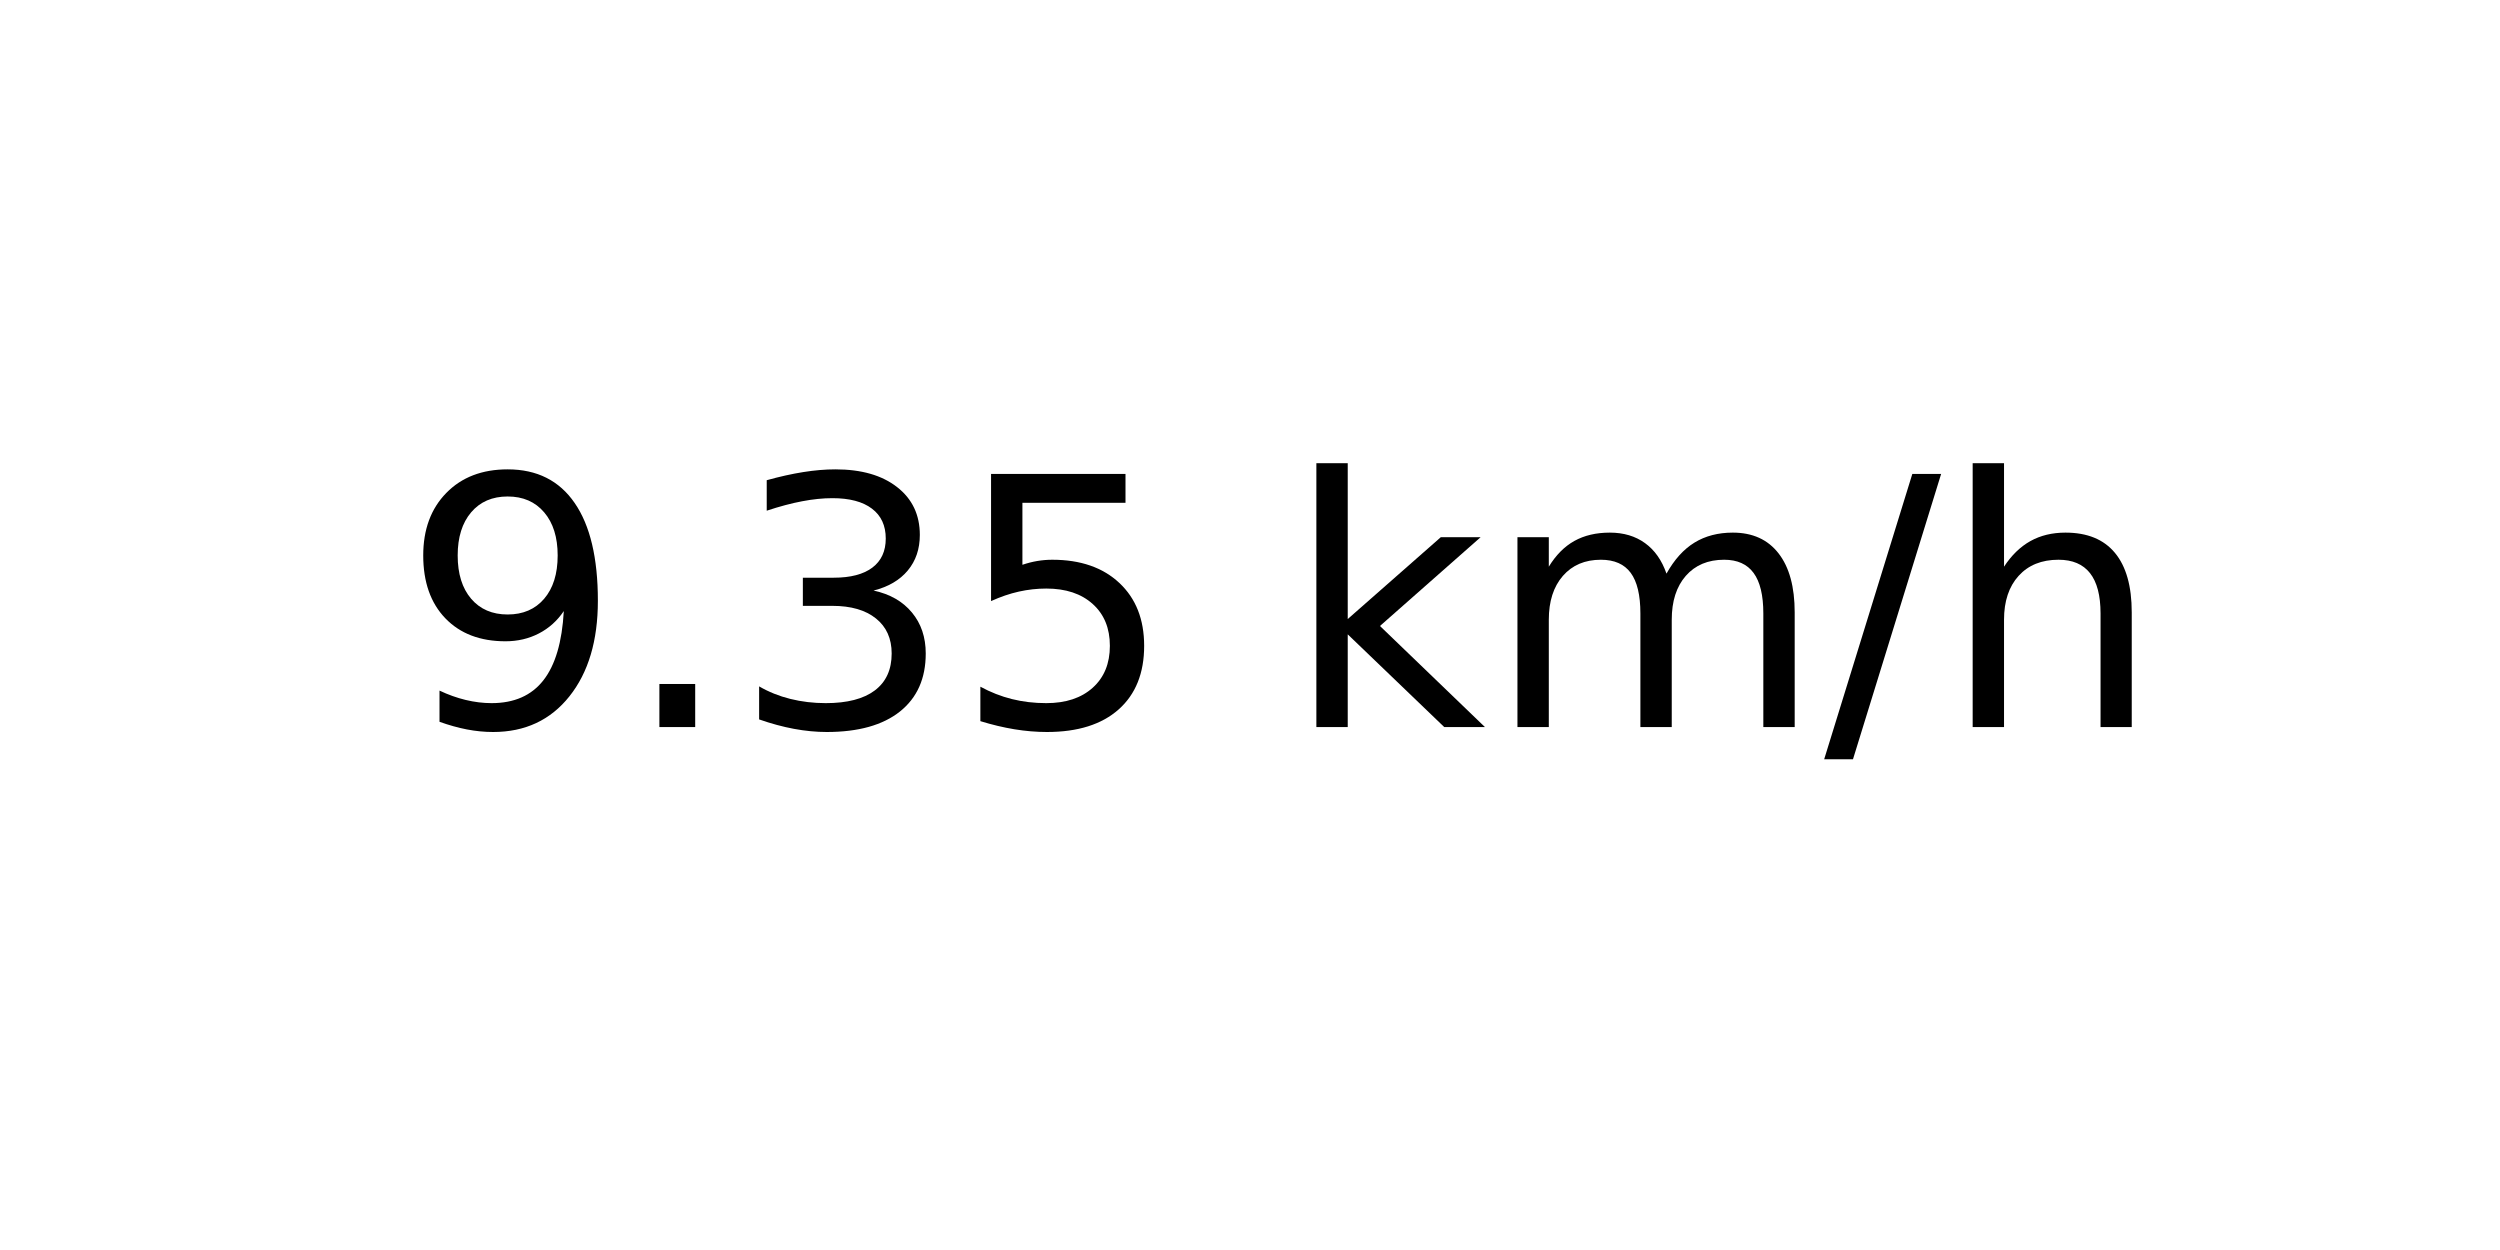
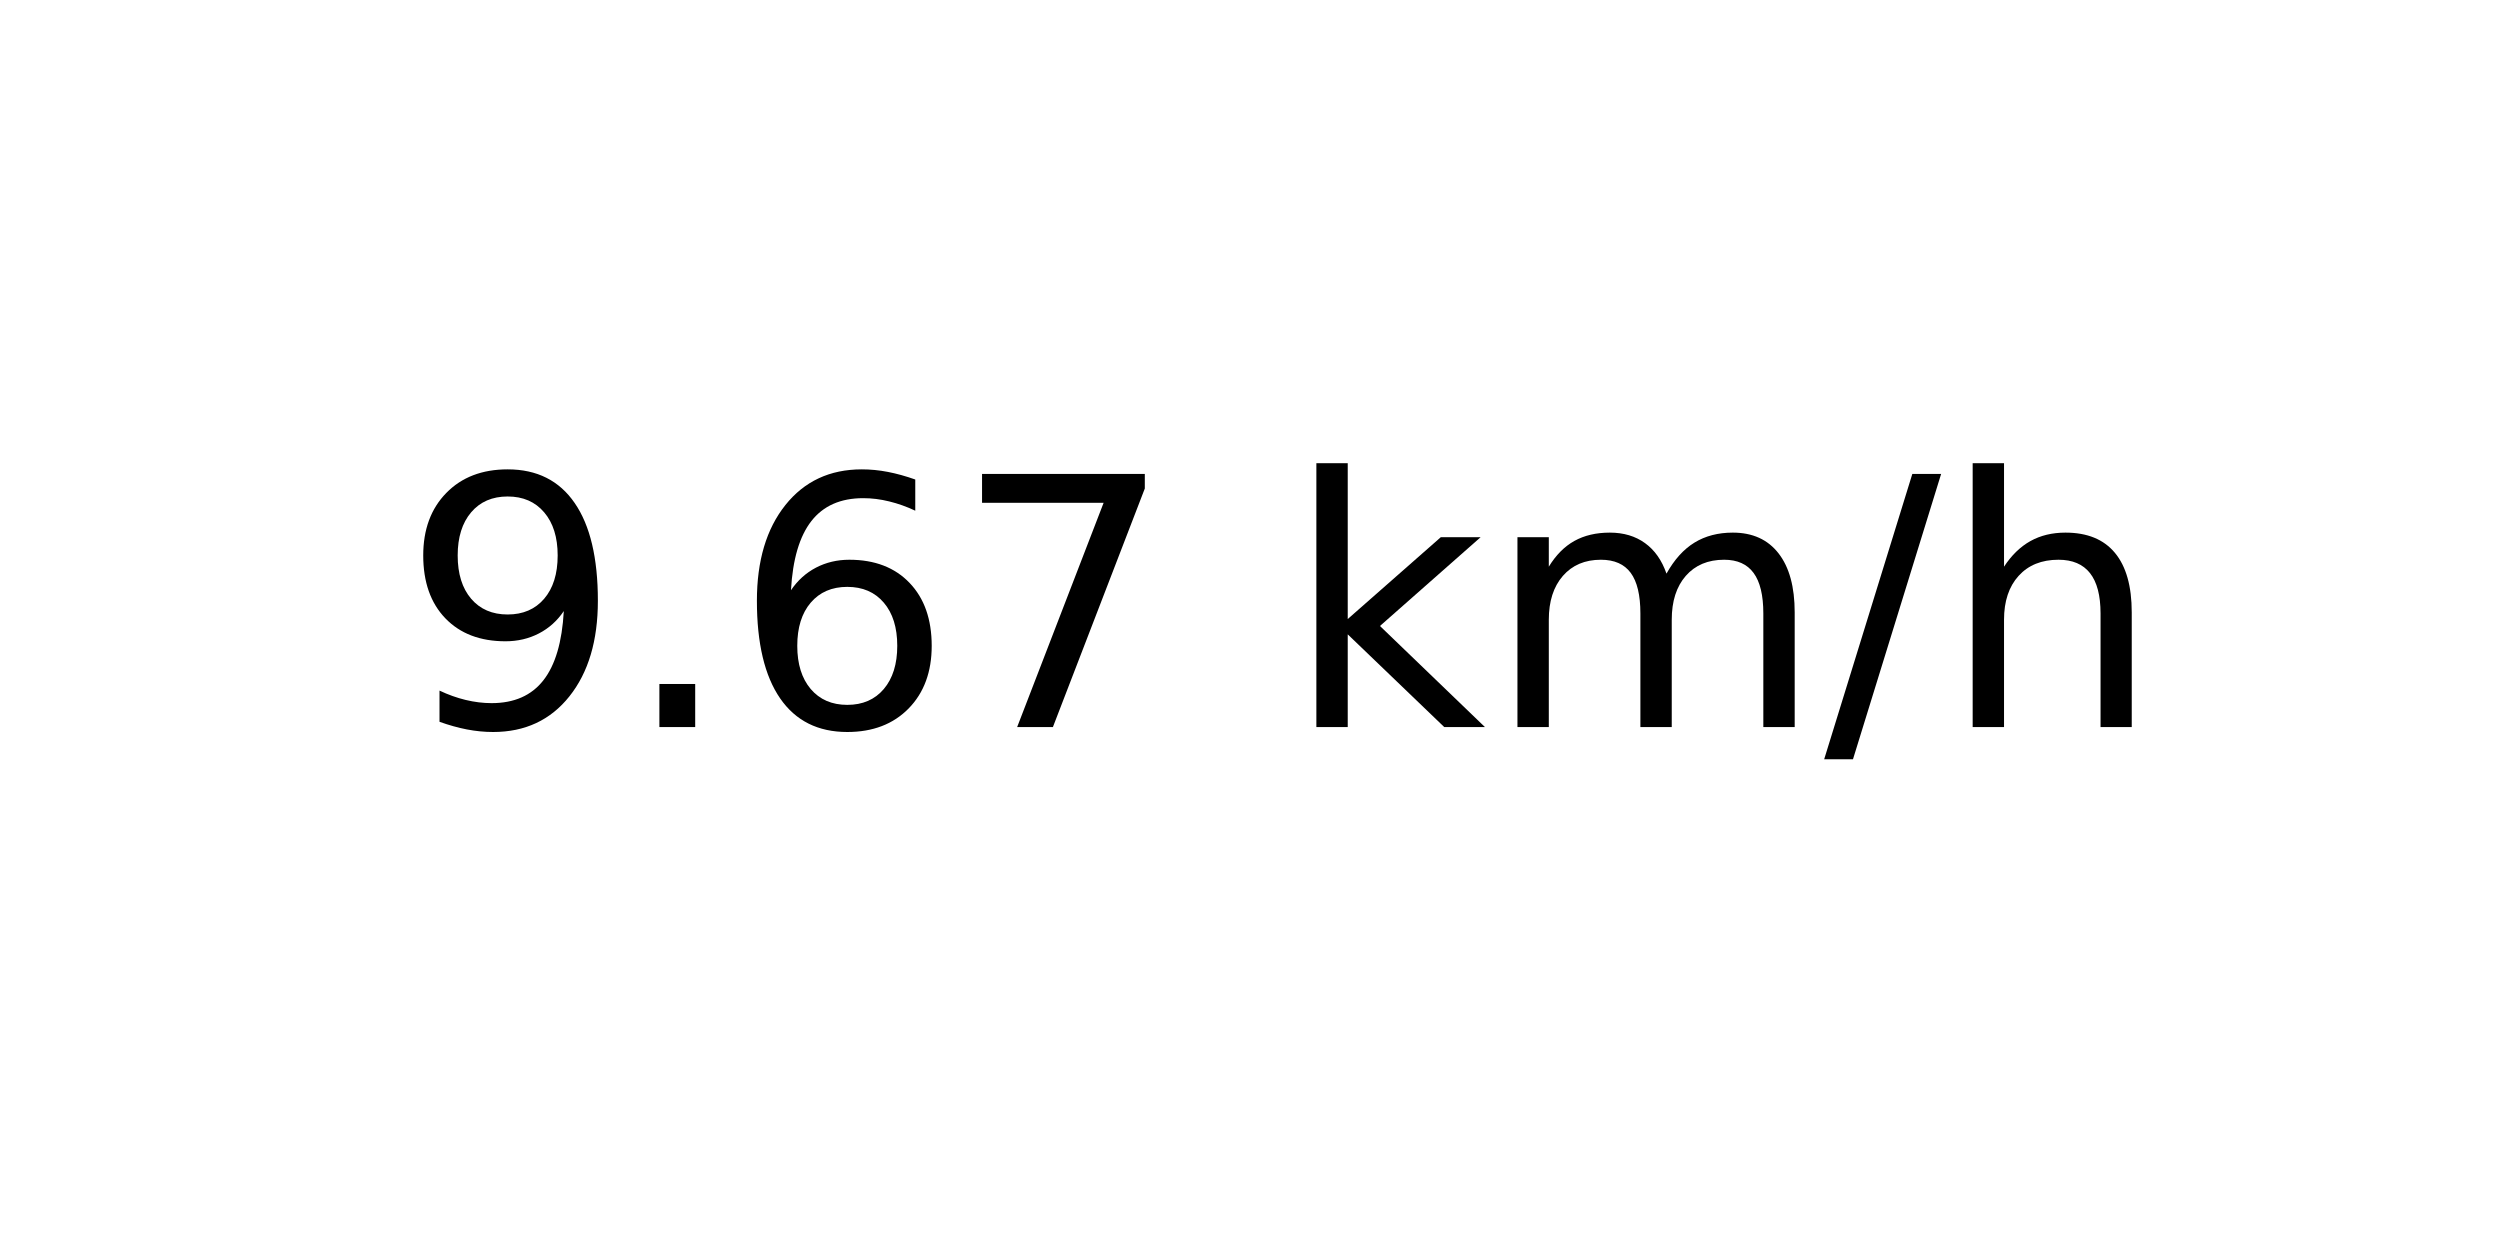
<svg xmlns="http://www.w3.org/2000/svg" xmlns:xlink="http://www.w3.org/1999/xlink" width="72pt" height="36pt" viewBox="0 0 72 36" version="1.1">
  <defs>
    <style type="text/css">*{stroke-linejoin: round; stroke-linecap: butt}</style>
  </defs>
  <g id="figure_1">
    <g id="axes_1">
      <g id="text_1">
        <g transform="translate(11.55937 20.93937) scale(0.1 -0.1)">
          <defs>
            <path id="DejaVuSans-39" d="M 703 97  L 703 672  Q 941 559 1184 500  Q 1428 441 1663 441  Q 2288 441 2617 861  Q 2947 1281 2994 2138  Q 2813 1869 2534 1725  Q 2256 1581 1919 1581  Q 1219 1581 811 2004  Q 403 2428 403 3163  Q 403 3881 828 4315  Q 1253 4750 1959 4750  Q 2769 4750 3195 4129  Q 3622 3509 3622 2328  Q 3622 1225 3098 567  Q 2575 -91 1691 -91  Q 1453 -91 1209 -44  Q 966 3 703 97  z M 1959 2075  Q 2384 2075 2632 2365  Q 2881 2656 2881 3163  Q 2881 3666 2632 3958  Q 2384 4250 1959 4250  Q 1534 4250 1286 3958  Q 1038 3666 1038 3163  Q 1038 2656 1286 2365  Q 1534 2075 1959 2075  z " transform="scale(0.015625)" />
            <path id="DejaVuSans-2e" d="M 684 794  L 1344 794  L 1344 0  L 684 0  L 684 794  z " transform="scale(0.015625)" />
-             <path id="DejaVuSans-33" d="M 2597 2516  Q 3050 2419 3304 2112  Q 3559 1806 3559 1356  Q 3559 666 3084 287  Q 2609 -91 1734 -91  Q 1441 -91 1130 -33  Q 819 25 488 141  L 488 750  Q 750 597 1062 519  Q 1375 441 1716 441  Q 2309 441 2620 675  Q 2931 909 2931 1356  Q 2931 1769 2642 2001  Q 2353 2234 1838 2234  L 1294 2234  L 1294 2753  L 1863 2753  Q 2328 2753 2575 2939  Q 2822 3125 2822 3475  Q 2822 3834 2567 4026  Q 2313 4219 1838 4219  Q 1578 4219 1281 4162  Q 984 4106 628 3988  L 628 4550  Q 988 4650 1302 4700  Q 1616 4750 1894 4750  Q 2613 4750 3031 4423  Q 3450 4097 3450 3541  Q 3450 3153 3228 2886  Q 3006 2619 2597 2516  z " transform="scale(0.015625)" />
-             <path id="DejaVuSans-35" d="M 691 4666  L 3169 4666  L 3169 4134  L 1269 4134  L 1269 2991  Q 1406 3038 1543 3061  Q 1681 3084 1819 3084  Q 2600 3084 3056 2656  Q 3513 2228 3513 1497  Q 3513 744 3044 326  Q 2575 -91 1722 -91  Q 1428 -91 1123 -41  Q 819 9 494 109  L 494 744  Q 775 591 1075 516  Q 1375 441 1709 441  Q 2250 441 2565 725  Q 2881 1009 2881 1497  Q 2881 1984 2565 2268  Q 2250 2553 1709 2553  Q 1456 2553 1204 2497  Q 953 2441 691 2322  L 691 4666  z " transform="scale(0.015625)" />
+             <path id="DejaVuSans-36" d="M 2113 2584  Q 1688 2584 1439 2293  Q 1191 2003 1191 1497  Q 1191 994 1439 701  Q 1688 409 2113 409  Q 2538 409 2786 701  Q 3034 994 3034 1497  Q 3034 2003 2786 2293  Q 2538 2584 2113 2584  z M 3366 4563  L 3366 3988  Q 3128 4100 2886 4159  Q 2644 4219 2406 4219  Q 1781 4219 1451 3797  Q 1122 3375 1075 2522  Q 1259 2794 1537 2939  Q 1816 3084 2150 3084  Q 2853 3084 3261 2657  Q 3669 2231 3669 1497  Q 3669 778 3244 343  Q 2819 -91 2113 -91  Q 1303 -91 875 529  Q 447 1150 447 2328  Q 447 3434 972 4092  Q 1497 4750 2381 4750  Q 2619 4750 2861 4703  Q 3103 4656 3366 4563  z " transform="scale(0.015625)" />
+             <path id="DejaVuSans-37" d="M 525 4666  L 3525 4666  L 3525 4397  L 1831 0  L 1172 0  L 2766 4134  L 525 4134  L 525 4666  z " transform="scale(0.015625)" />
            <path id="DejaVuSans-20" transform="scale(0.015625)" />
            <path id="DejaVuSans-6b" d="M 581 4863  L 1159 4863  L 1159 1991  L 2875 3500  L 3609 3500  L 1753 1863  L 3688 0  L 2938 0  L 1159 1709  L 1159 0  L 581 0  L 581 4863  z " transform="scale(0.015625)" />
            <path id="DejaVuSans-6d" d="M 3328 2828  Q 3544 3216 3844 3400  Q 4144 3584 4550 3584  Q 5097 3584 5394 3201  Q 5691 2819 5691 2113  L 5691 0  L 5113 0  L 5113 2094  Q 5113 2597 4934 2840  Q 4756 3084 4391 3084  Q 3944 3084 3684 2787  Q 3425 2491 3425 1978  L 3425 0  L 2847 0  L 2847 2094  Q 2847 2600 2669 2842  Q 2491 3084 2119 3084  Q 1678 3084 1418 2786  Q 1159 2488 1159 1978  L 1159 0  L 581 0  L 581 3500  L 1159 3500  L 1159 2956  Q 1356 3278 1631 3431  Q 1906 3584 2284 3584  Q 2666 3584 2933 3390  Q 3200 3197 3328 2828  z " transform="scale(0.015625)" />
            <path id="DejaVuSans-2f" d="M 1625 4666  L 2156 4666  L 531 -594  L 0 -594  L 1625 4666  z " transform="scale(0.015625)" />
            <path id="DejaVuSans-68" d="M 3513 2113  L 3513 0  L 2938 0  L 2938 2094  Q 2938 2591 2744 2837  Q 2550 3084 2163 3084  Q 1697 3084 1428 2787  Q 1159 2491 1159 1978  L 1159 0  L 581 0  L 581 4863  L 1159 4863  L 1159 2956  Q 1366 3272 1645 3428  Q 1925 3584 2291 3584  Q 2894 3584 3203 3211  Q 3513 2838 3513 2113  z " transform="scale(0.015625)" />
          </defs>
          <use xlink:href="#DejaVuSans-39" />
          <use xlink:href="#DejaVuSans-2e" x="63.623" />
-           <use xlink:href="#DejaVuSans-33" x="95.41" />
-           <use xlink:href="#DejaVuSans-35" x="159.033" />
+           <use xlink:href="#DejaVuSans-36" x="95.41" />
+           <use xlink:href="#DejaVuSans-37" x="159.033" />
          <use xlink:href="#DejaVuSans-20" x="222.656" />
          <use xlink:href="#DejaVuSans-6b" x="254.443" />
          <use xlink:href="#DejaVuSans-6d" x="312.354" />
          <use xlink:href="#DejaVuSans-2f" x="409.766" />
          <use xlink:href="#DejaVuSans-68" x="443.457" />
        </g>
      </g>
    </g>
  </g>
</svg>
